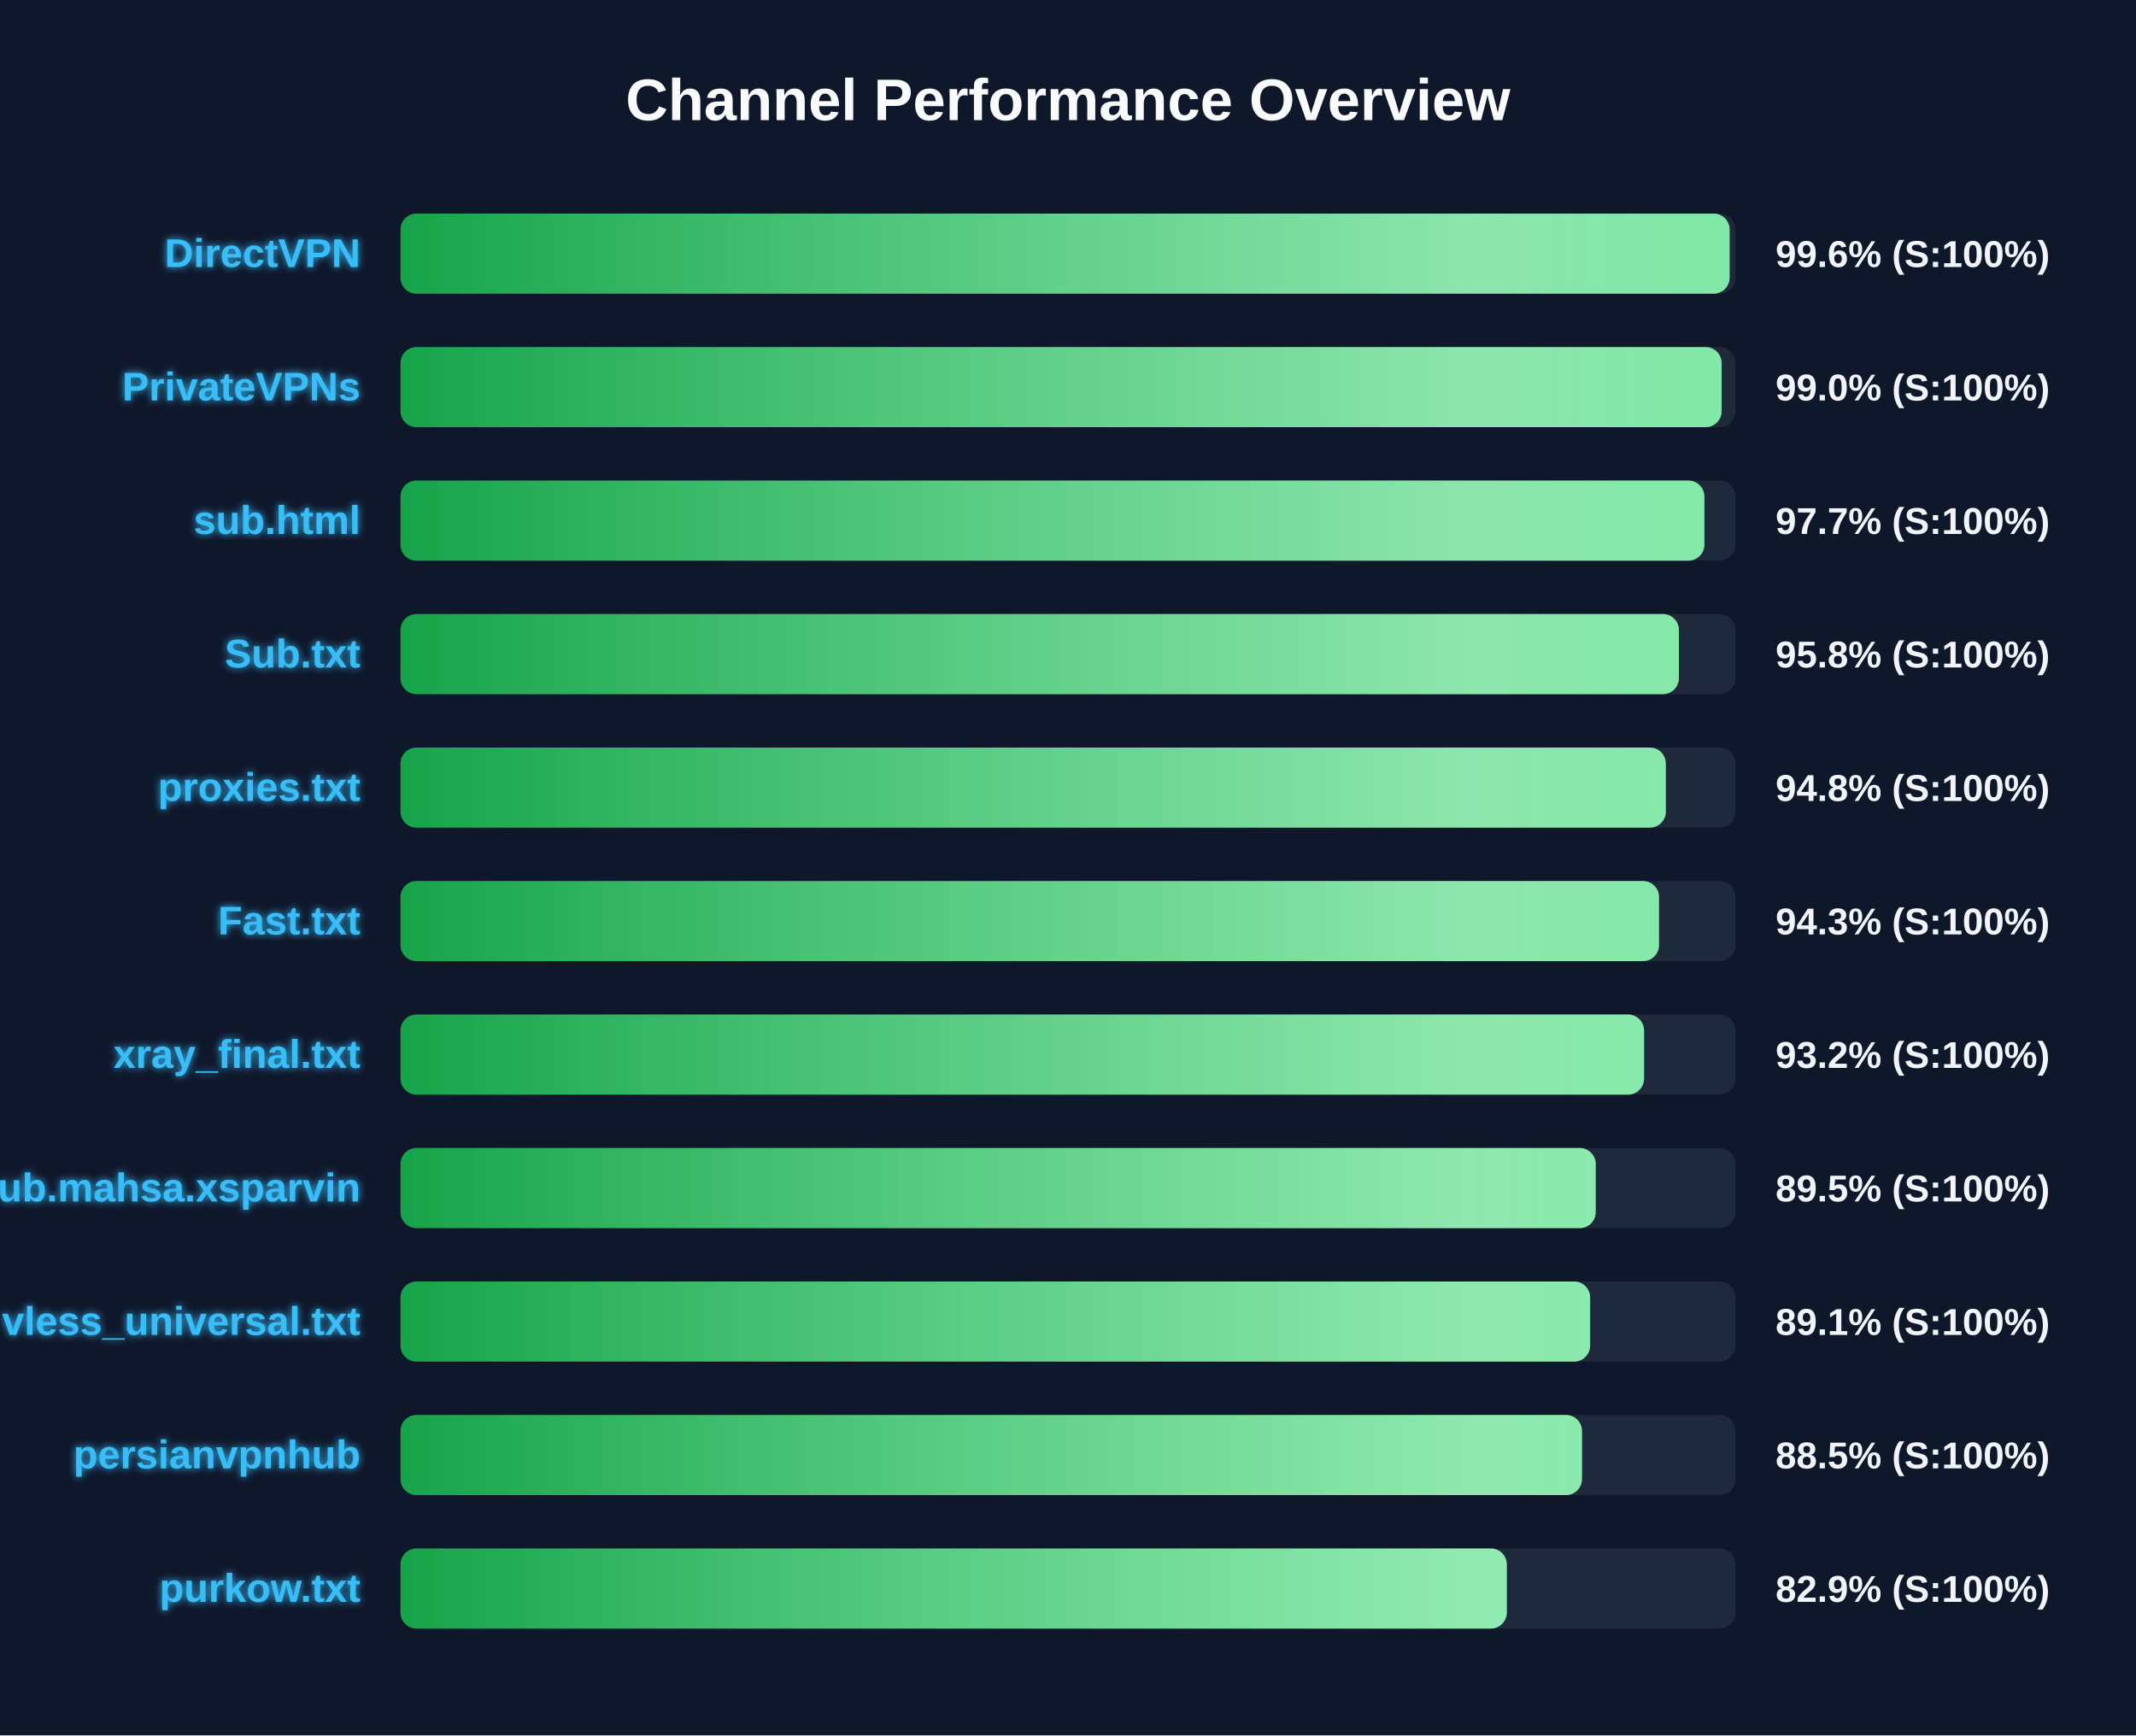
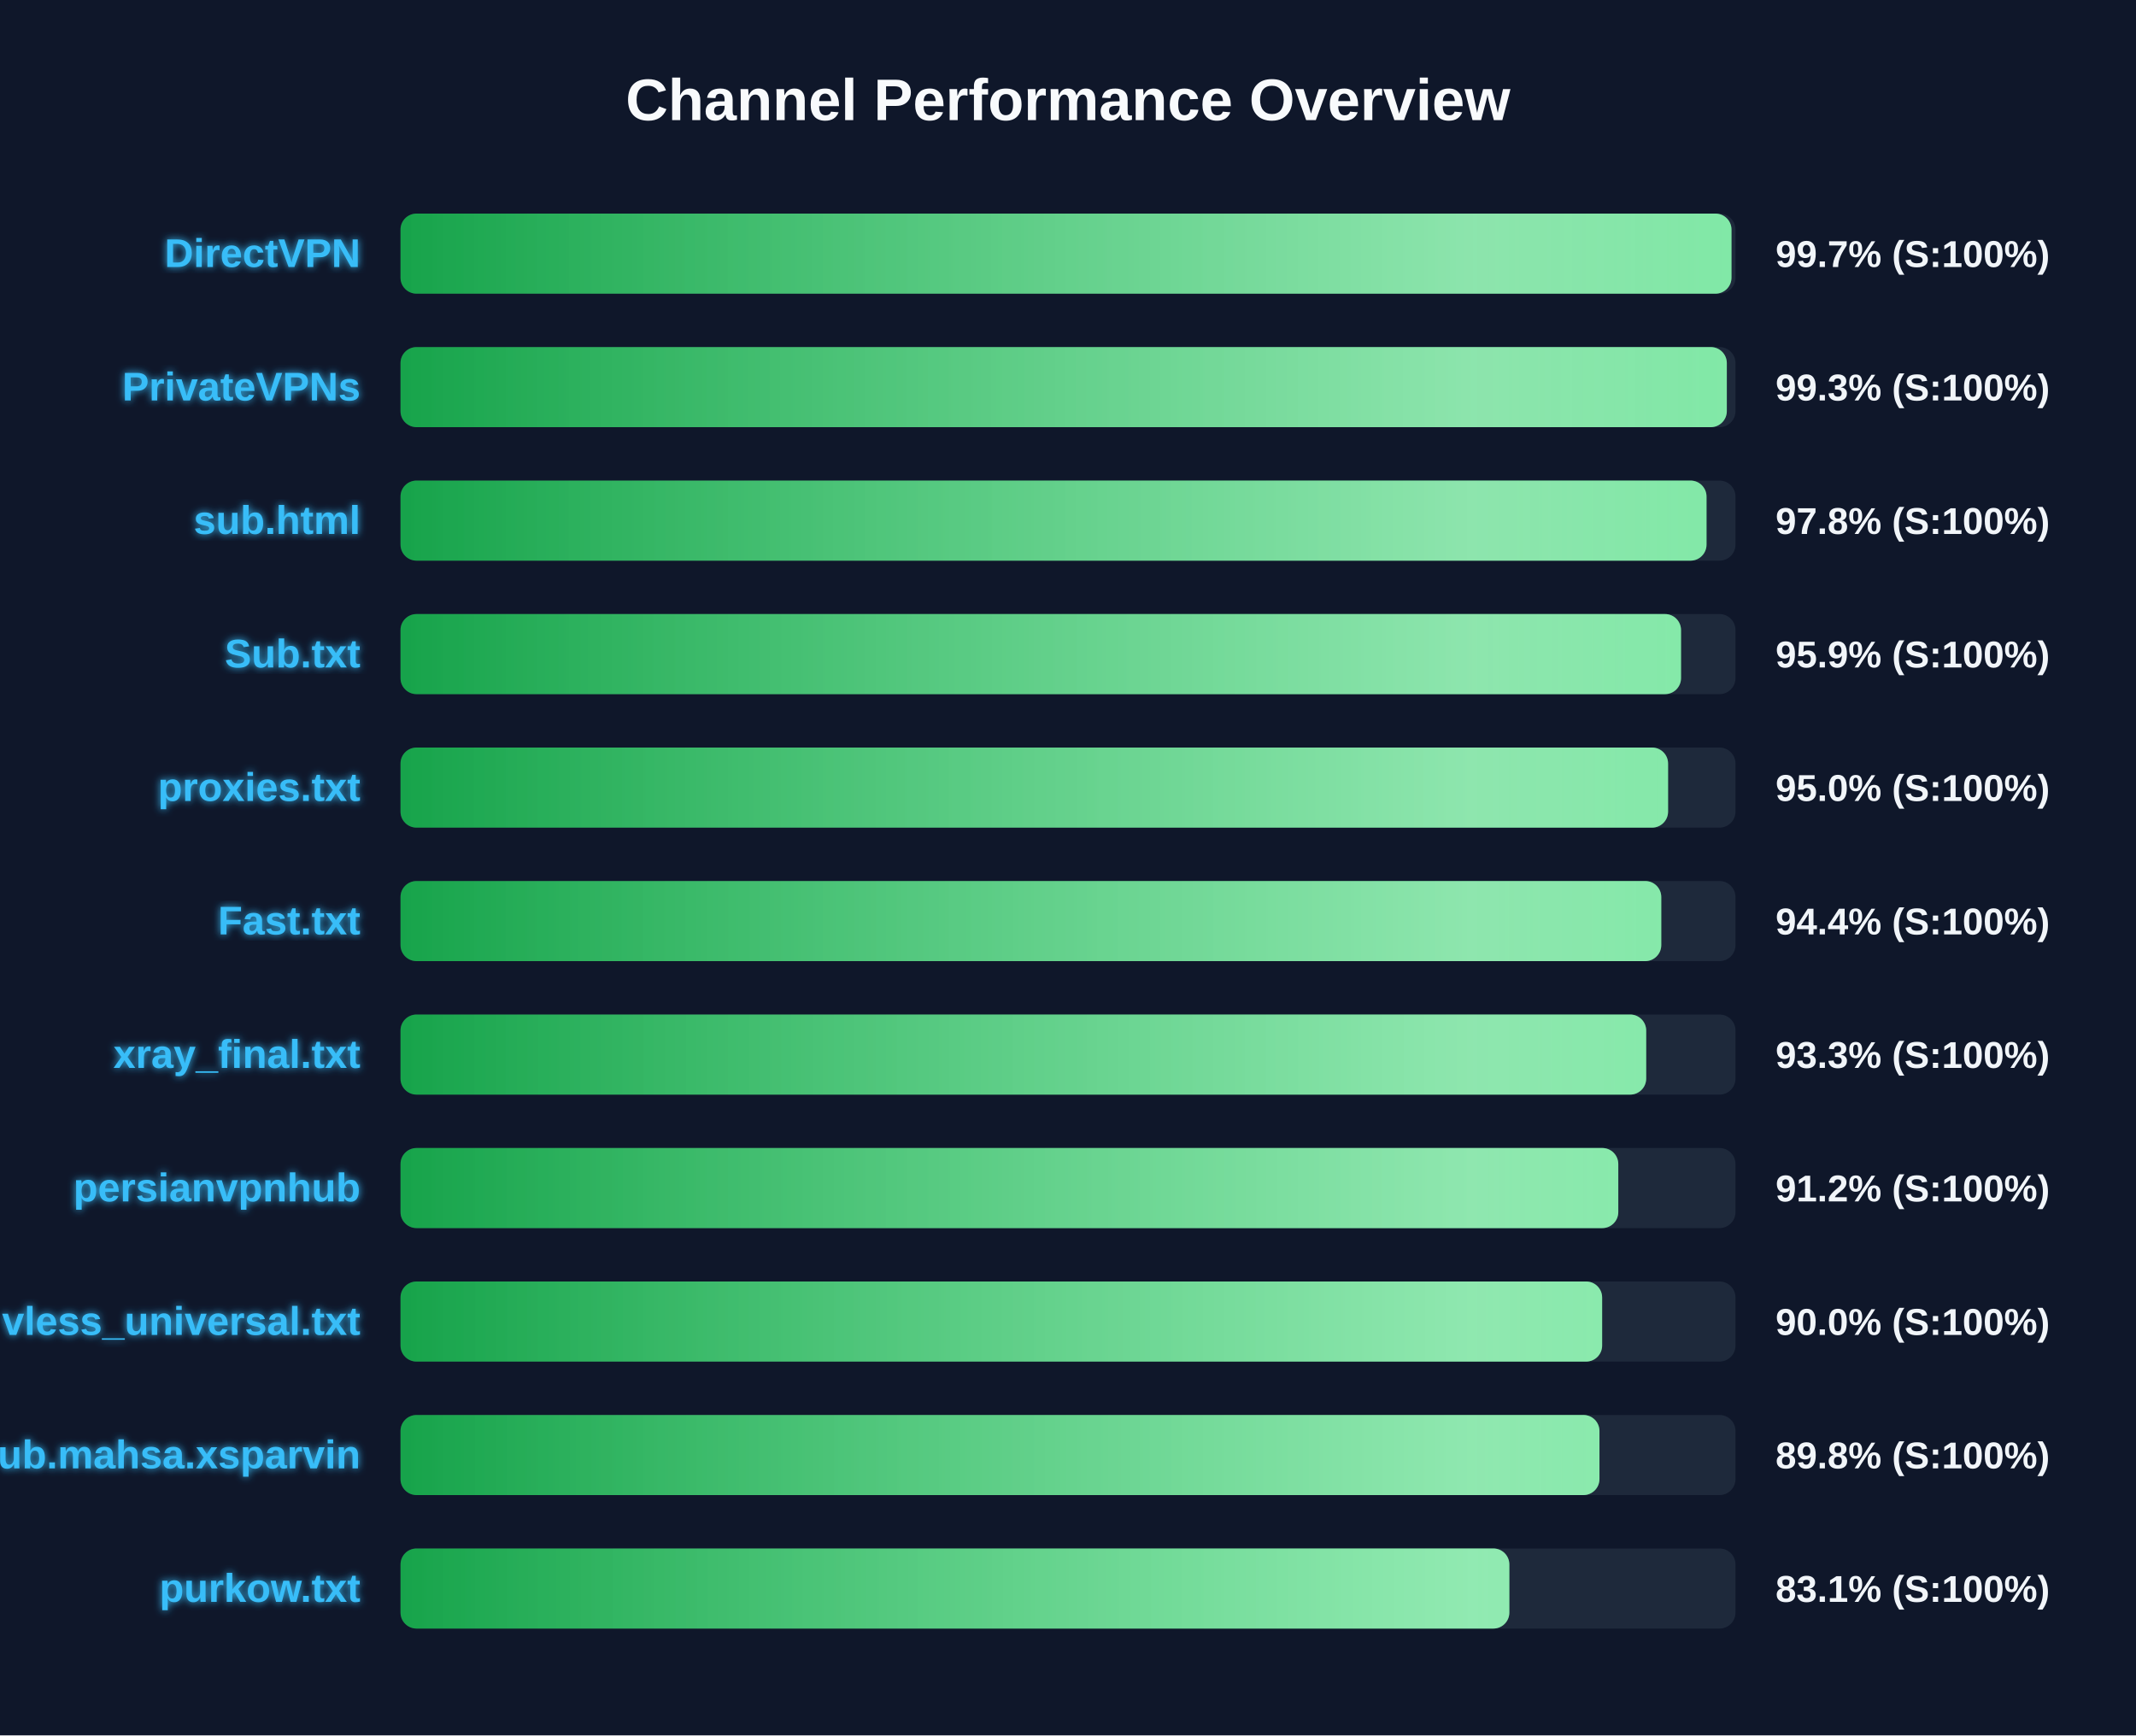
<svg xmlns="http://www.w3.org/2000/svg" width="800" height="650" version="1.1">
  <defs>
    <linearGradient id="grad-green" x1="0%" y1="0%" x2="100%" y2="0%">
      <stop offset="0%" stop-color="#16a34a" />
      <stop offset="100%" stop-color="#4ade80" />
    </linearGradient>
    <linearGradient id="grad-yellow" x1="0%" y1="0%" x2="100%" y2="0%">
      <stop offset="0%" stop-color="#ca8a04" />
      <stop offset="100%" stop-color="#fde047" />
    </linearGradient>
    <linearGradient id="grad-red" x1="0%" y1="0%" x2="100%" y2="0%">
      <stop offset="0%" stop-color="#dc2626" />
      <stop offset="100%" stop-color="#f87171" />
    </linearGradient>
    <linearGradient id="shimmer" x1="0%" y1="0%" x2="100%" y2="0%">
      <stop offset="0%" stop-color="rgba(255,255,255,0)" />
      <stop offset="50%" stop-color="rgba(255,255,255,0.4)" />
      <stop offset="100%" stop-color="rgba(255,255,255,0)" />
    </linearGradient>
    <filter id="glow" x="-20%" y="-20%" width="140%" height="140%">
      <feGaussianBlur stdDeviation="1.5" result="blur" />
      <feComposite in="SourceGraphic" in2="blur" operator="over" />
    </filter>
  </defs>
  <style>
        .bg-rect { fill: #0f172a; }
        .title { font: bold 22px 'Segoe UI', Arial, sans-serif; fill: #f8fafc; }
        .row { font: bold 15px 'Segoe UI', Arial, sans-serif; fill: #38bdf8; filter: url(#glow); }
        .score { font: bold 14px 'Segoe UI', Arial, sans-serif; fill: #f1f5f9; }
        @keyframes shimmer-anim {
            0% { transform: translateX(-100%); }
            100% { transform: translateX(200%); }
        }
        .shimmer-rect {
            animation: shimmer-anim 2.5s infinite linear;
        }
    </style>
  <rect width="100%" height="100%" class="bg-rect" />
  <text x="400" y="45" text-anchor="middle" class="title">Channel Performance Overview</text>
  <rect x="150" y="80" width="500" height="30" fill="#1e293b" rx="6" />
  <clipPath id="clip-0">
-     <rect x="150" y="80" width="497.8" height="30" rx="6" />
+     <rect x="150" y="80" width="498.5" height="30" rx="6" />
  </clipPath>
-   <rect x="150" y="80" width="497.8" height="30" fill="url(#grad-green)" rx="6" />
+   <rect x="150" y="80" width="498.5" height="30" fill="url(#grad-green)" rx="6" />
  <g clip-path="url(#clip-0)">
    <rect x="150" y="80" width="100%" height="30" fill="url(#shimmer)" class="shimmer-rect" />
  </g>
  <text x="135" y="100" text-anchor="end" class="row">DirectVPN</text>
-   <text x="665" y="100" text-anchor="start" class="score">99.6% (S:100%)</text>
+   <text x="665" y="100" text-anchor="start" class="score">99.7% (S:100%)</text>
  <rect x="150" y="130" width="500" height="30" fill="#1e293b" rx="6" />
  <clipPath id="clip-1">
-     <rect x="150" y="130" width="494.8" height="30" rx="6" />
+     <rect x="150" y="130" width="496.75" height="30" rx="6" />
  </clipPath>
-   <rect x="150" y="130" width="494.8" height="30" fill="url(#grad-green)" rx="6" />
+   <rect x="150" y="130" width="496.75" height="30" fill="url(#grad-green)" rx="6" />
  <g clip-path="url(#clip-1)">
    <rect x="150" y="130" width="100%" height="30" fill="url(#shimmer)" class="shimmer-rect" />
  </g>
  <text x="135" y="150" text-anchor="end" class="row">PrivateVPNs</text>
-   <text x="665" y="150" text-anchor="start" class="score">99.0% (S:100%)</text>
+   <text x="665" y="150" text-anchor="start" class="score">99.3% (S:100%)</text>
  <rect x="150" y="180" width="500" height="30" fill="#1e293b" rx="6" />
  <clipPath id="clip-2">
-     <rect x="150" y="180" width="488.35" height="30" rx="6" />
+     <rect x="150" y="180" width="489.15" height="30" rx="6" />
  </clipPath>
-   <rect x="150" y="180" width="488.35" height="30" fill="url(#grad-green)" rx="6" />
+   <rect x="150" y="180" width="489.15" height="30" fill="url(#grad-green)" rx="6" />
  <g clip-path="url(#clip-2)">
    <rect x="150" y="180" width="100%" height="30" fill="url(#shimmer)" class="shimmer-rect" />
  </g>
  <text x="135" y="200" text-anchor="end" class="row">sub.html</text>
-   <text x="665" y="200" text-anchor="start" class="score">97.7% (S:100%)</text>
+   <text x="665" y="200" text-anchor="start" class="score">97.8% (S:100%)</text>
  <rect x="150" y="230" width="500" height="30" fill="#1e293b" rx="6" />
  <clipPath id="clip-3">
-     <rect x="150" y="230" width="478.8" height="30" rx="6" />
+     <rect x="150" y="230" width="479.6" height="30" rx="6" />
  </clipPath>
-   <rect x="150" y="230" width="478.8" height="30" fill="url(#grad-green)" rx="6" />
+   <rect x="150" y="230" width="479.6" height="30" fill="url(#grad-green)" rx="6" />
  <g clip-path="url(#clip-3)">
    <rect x="150" y="230" width="100%" height="30" fill="url(#shimmer)" class="shimmer-rect" />
  </g>
  <text x="135" y="250" text-anchor="end" class="row">Sub.txt</text>
-   <text x="665" y="250" text-anchor="start" class="score">95.8% (S:100%)</text>
+   <text x="665" y="250" text-anchor="start" class="score">95.9% (S:100%)</text>
  <rect x="150" y="280" width="500" height="30" fill="#1e293b" rx="6" />
  <clipPath id="clip-4">
-     <rect x="150" y="280" width="473.9" height="30" rx="6" />
+     <rect x="150" y="280" width="474.75" height="30" rx="6" />
  </clipPath>
-   <rect x="150" y="280" width="473.9" height="30" fill="url(#grad-green)" rx="6" />
+   <rect x="150" y="280" width="474.75" height="30" fill="url(#grad-green)" rx="6" />
  <g clip-path="url(#clip-4)">
    <rect x="150" y="280" width="100%" height="30" fill="url(#shimmer)" class="shimmer-rect" />
  </g>
  <text x="135" y="300" text-anchor="end" class="row">proxies.txt</text>
-   <text x="665" y="300" text-anchor="start" class="score">94.8% (S:100%)</text>
+   <text x="665" y="300" text-anchor="start" class="score">95.0% (S:100%)</text>
  <rect x="150" y="330" width="500" height="30" fill="#1e293b" rx="6" />
  <clipPath id="clip-5">
-     <rect x="150" y="330" width="471.35" height="30" rx="6" />
+     <rect x="150" y="330" width="472.2" height="30" rx="6" />
  </clipPath>
-   <rect x="150" y="330" width="471.35" height="30" fill="url(#grad-green)" rx="6" />
+   <rect x="150" y="330" width="472.2" height="30" fill="url(#grad-green)" rx="6" />
  <g clip-path="url(#clip-5)">
    <rect x="150" y="330" width="100%" height="30" fill="url(#shimmer)" class="shimmer-rect" />
  </g>
  <text x="135" y="350" text-anchor="end" class="row">Fast.txt</text>
-   <text x="665" y="350" text-anchor="start" class="score">94.3% (S:100%)</text>
+   <text x="665" y="350" text-anchor="start" class="score">94.4% (S:100%)</text>
  <rect x="150" y="380" width="500" height="30" fill="#1e293b" rx="6" />
  <clipPath id="clip-6">
-     <rect x="150" y="380" width="465.75" height="30" rx="6" />
+     <rect x="150" y="380" width="466.55" height="30" rx="6" />
  </clipPath>
-   <rect x="150" y="380" width="465.75" height="30" fill="url(#grad-green)" rx="6" />
+   <rect x="150" y="380" width="466.55" height="30" fill="url(#grad-green)" rx="6" />
  <g clip-path="url(#clip-6)">
    <rect x="150" y="380" width="100%" height="30" fill="url(#shimmer)" class="shimmer-rect" />
  </g>
  <text x="135" y="400" text-anchor="end" class="row">xray_final.txt</text>
-   <text x="665" y="400" text-anchor="start" class="score">93.2% (S:100%)</text>
+   <text x="665" y="400" text-anchor="start" class="score">93.3% (S:100%)</text>
  <rect x="150" y="430" width="500" height="30" fill="#1e293b" rx="6" />
  <clipPath id="clip-7">
-     <rect x="150" y="430" width="447.65" height="30" rx="6" />
+     <rect x="150" y="430" width="456.1" height="30" rx="6" />
  </clipPath>
-   <rect x="150" y="430" width="447.65" height="30" fill="url(#grad-green)" rx="6" />
+   <rect x="150" y="430" width="456.1" height="30" fill="url(#grad-green)" rx="6" />
  <g clip-path="url(#clip-7)">
    <rect x="150" y="430" width="100%" height="30" fill="url(#shimmer)" class="shimmer-rect" />
  </g>
-   <text x="135" y="450" text-anchor="end" class="row">Sub.mahsa.xsparvin</text>
-   <text x="665" y="450" text-anchor="start" class="score">89.5% (S:100%)</text>
+   <text x="135" y="450" text-anchor="end" class="row">persianvpnhub</text>
+   <text x="665" y="450" text-anchor="start" class="score">91.2% (S:100%)</text>
  <rect x="150" y="480" width="500" height="30" fill="#1e293b" rx="6" />
  <clipPath id="clip-8">
-     <rect x="150" y="480" width="445.55" height="30" rx="6" />
+     <rect x="150" y="480" width="450.05" height="30" rx="6" />
  </clipPath>
-   <rect x="150" y="480" width="445.55" height="30" fill="url(#grad-green)" rx="6" />
+   <rect x="150" y="480" width="450.05" height="30" fill="url(#grad-green)" rx="6" />
  <g clip-path="url(#clip-8)">
    <rect x="150" y="480" width="100%" height="30" fill="url(#shimmer)" class="shimmer-rect" />
  </g>
  <text x="135" y="500" text-anchor="end" class="row">vless_universal.txt</text>
-   <text x="665" y="500" text-anchor="start" class="score">89.1% (S:100%)</text>
+   <text x="665" y="500" text-anchor="start" class="score">90.0% (S:100%)</text>
  <rect x="150" y="530" width="500" height="30" fill="#1e293b" rx="6" />
  <clipPath id="clip-9">
-     <rect x="150" y="530" width="442.5" height="30" rx="6" />
+     <rect x="150" y="530" width="449.05" height="30" rx="6" />
  </clipPath>
-   <rect x="150" y="530" width="442.5" height="30" fill="url(#grad-green)" rx="6" />
+   <rect x="150" y="530" width="449.05" height="30" fill="url(#grad-green)" rx="6" />
  <g clip-path="url(#clip-9)">
    <rect x="150" y="530" width="100%" height="30" fill="url(#shimmer)" class="shimmer-rect" />
  </g>
-   <text x="135" y="550" text-anchor="end" class="row">persianvpnhub</text>
-   <text x="665" y="550" text-anchor="start" class="score">88.5% (S:100%)</text>
+   <text x="135" y="550" text-anchor="end" class="row">Sub.mahsa.xsparvin</text>
+   <text x="665" y="550" text-anchor="start" class="score">89.8% (S:100%)</text>
  <rect x="150" y="580" width="500" height="30" fill="#1e293b" rx="6" />
  <clipPath id="clip-10">
-     <rect x="150" y="580" width="414.35" height="30" rx="6" />
+     <rect x="150" y="580" width="415.3" height="30" rx="6" />
  </clipPath>
-   <rect x="150" y="580" width="414.35" height="30" fill="url(#grad-green)" rx="6" />
+   <rect x="150" y="580" width="415.3" height="30" fill="url(#grad-green)" rx="6" />
  <g clip-path="url(#clip-10)">
    <rect x="150" y="580" width="100%" height="30" fill="url(#shimmer)" class="shimmer-rect" />
  </g>
  <text x="135" y="600" text-anchor="end" class="row">purkow.txt</text>
-   <text x="665" y="600" text-anchor="start" class="score">82.9% (S:100%)</text>
+   <text x="665" y="600" text-anchor="start" class="score">83.1% (S:100%)</text>
</svg>
